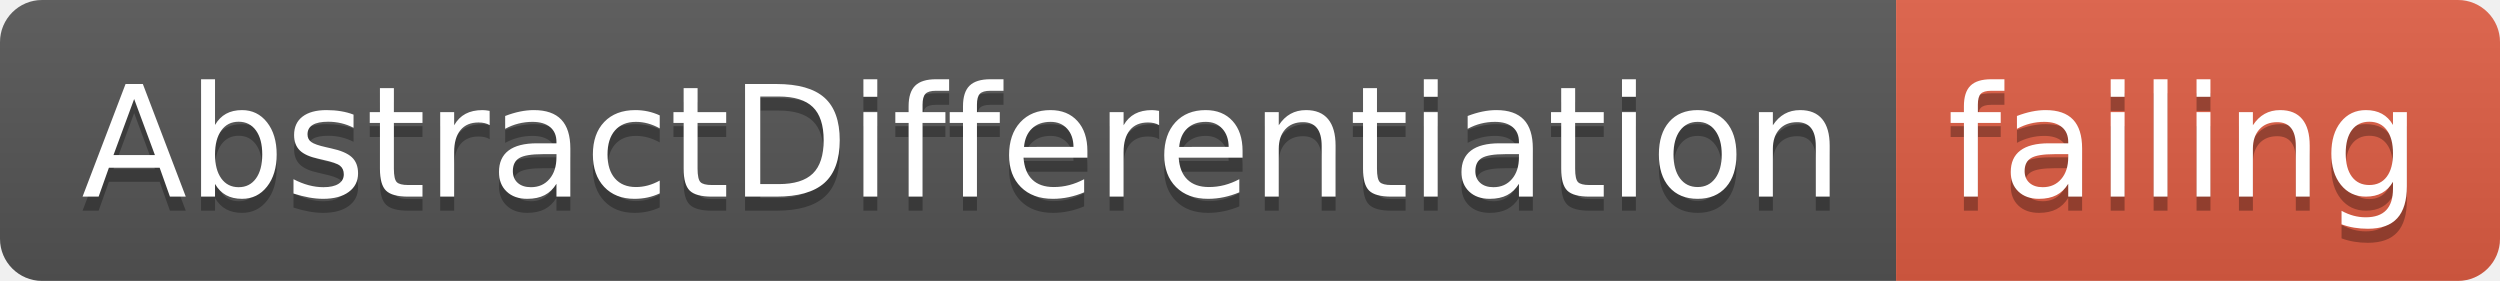
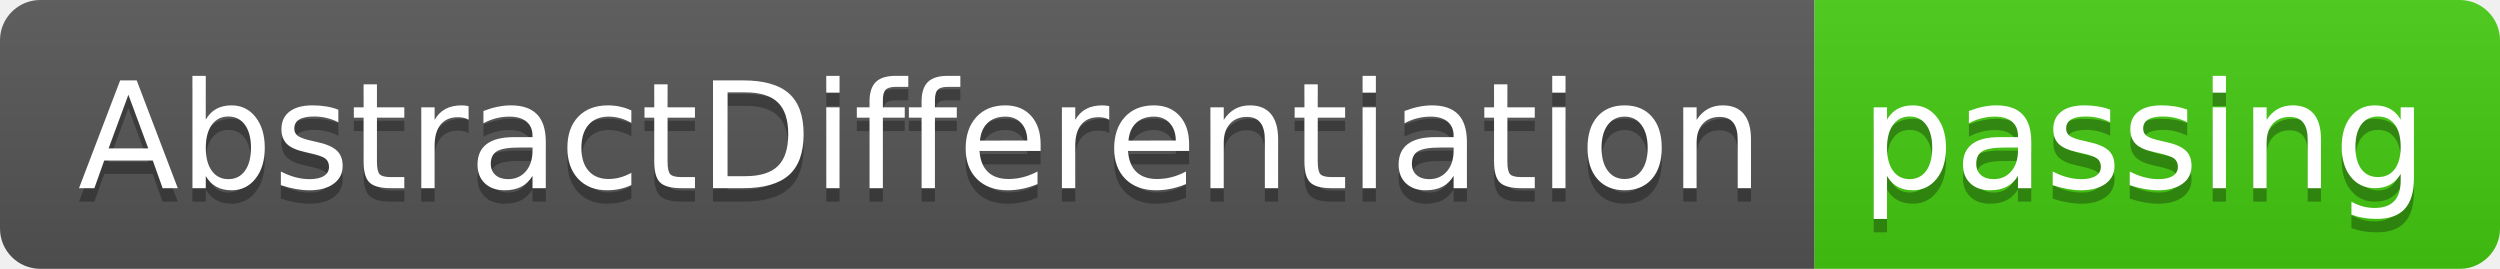
- <svg xmlns="http://www.w3.org/2000/svg" width="178" height="20">
+ <svg xmlns="http://www.w3.org/2000/svg" width="186" height="20">
  <linearGradient id="smooth" x2="0" y2="100%">
    <stop offset="0" stop-color="#bbb" stop-opacity=".1" />
    <stop offset="1" stop-opacity=".1" />
  </linearGradient>
  <clipPath id="round">
-     <rect width="178" height="20" rx="3" fill="#fff" />
+     <rect width="186" height="20" rx="3" fill="#fff" />
  </clipPath>
  <g clip-path="url(#round)">
    <rect width="135" height="20" fill="#555" />
-     <rect x="135" width="43" height="20" fill="#e05d44" />
-     <rect width="178" height="20" fill="url(#smooth)" />
+     <rect x="135" width="51" height="20" fill="#4c1" />
+     <rect width="186" height="20" fill="url(#smooth)" />
  </g>
  <g fill="#fff" text-anchor="middle" font-family="DejaVu Sans,Verdana,Geneva,sans-serif" font-size="110">
    <text x="685" y="150" fill="#010101" fill-opacity=".3" transform="scale(0.1)" textLength="1250" lengthAdjust="spacing">AbstractDifferentiation</text>
    <text x="685" y="140" transform="scale(0.1)" textLength="1250" lengthAdjust="spacing">AbstractDifferentiation</text>
-     <text x="1555" y="150" fill="#010101" fill-opacity=".3" transform="scale(0.1)" textLength="330" lengthAdjust="spacing">failing</text>
-     <text x="1555" y="140" transform="scale(0.1)" textLength="330" lengthAdjust="spacing">failing</text>
+     <text x="1595" y="150" fill="#010101" fill-opacity=".3" transform="scale(0.1)" textLength="410" lengthAdjust="spacing">passing</text>
+     <text x="1595" y="140" transform="scale(0.1)" textLength="410" lengthAdjust="spacing">passing</text>
  </g>
</svg>
